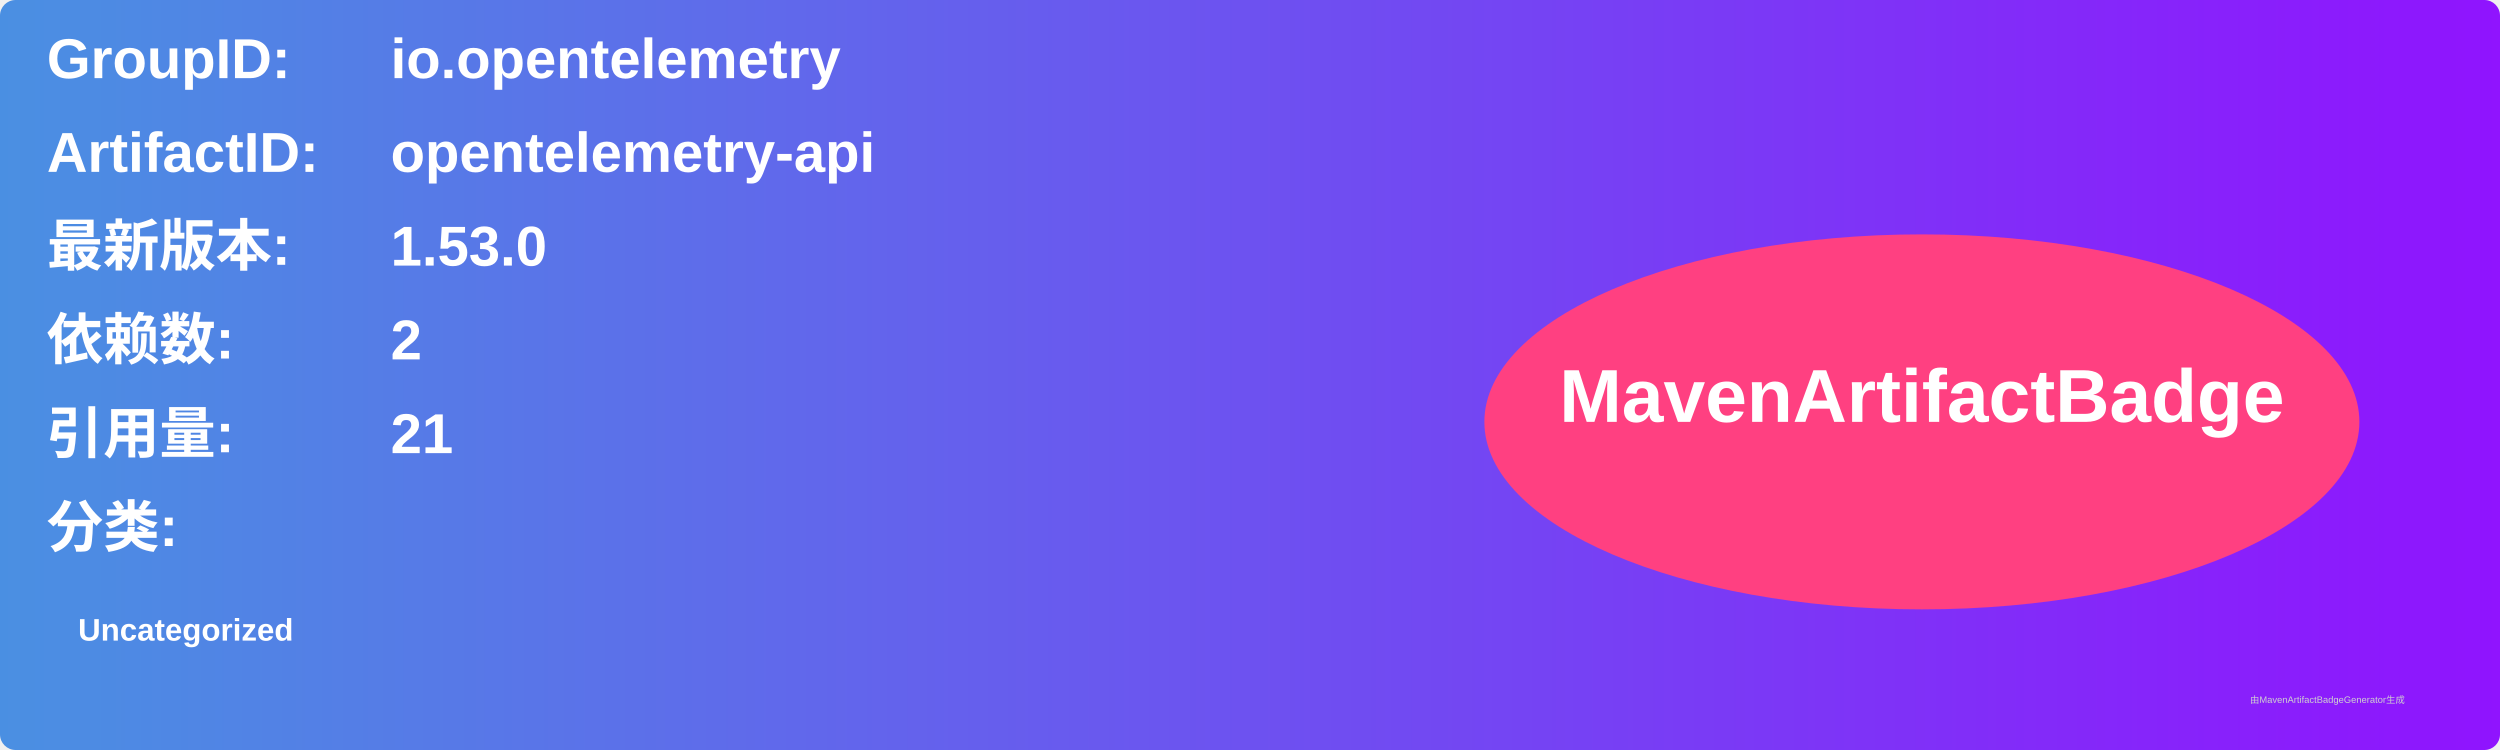
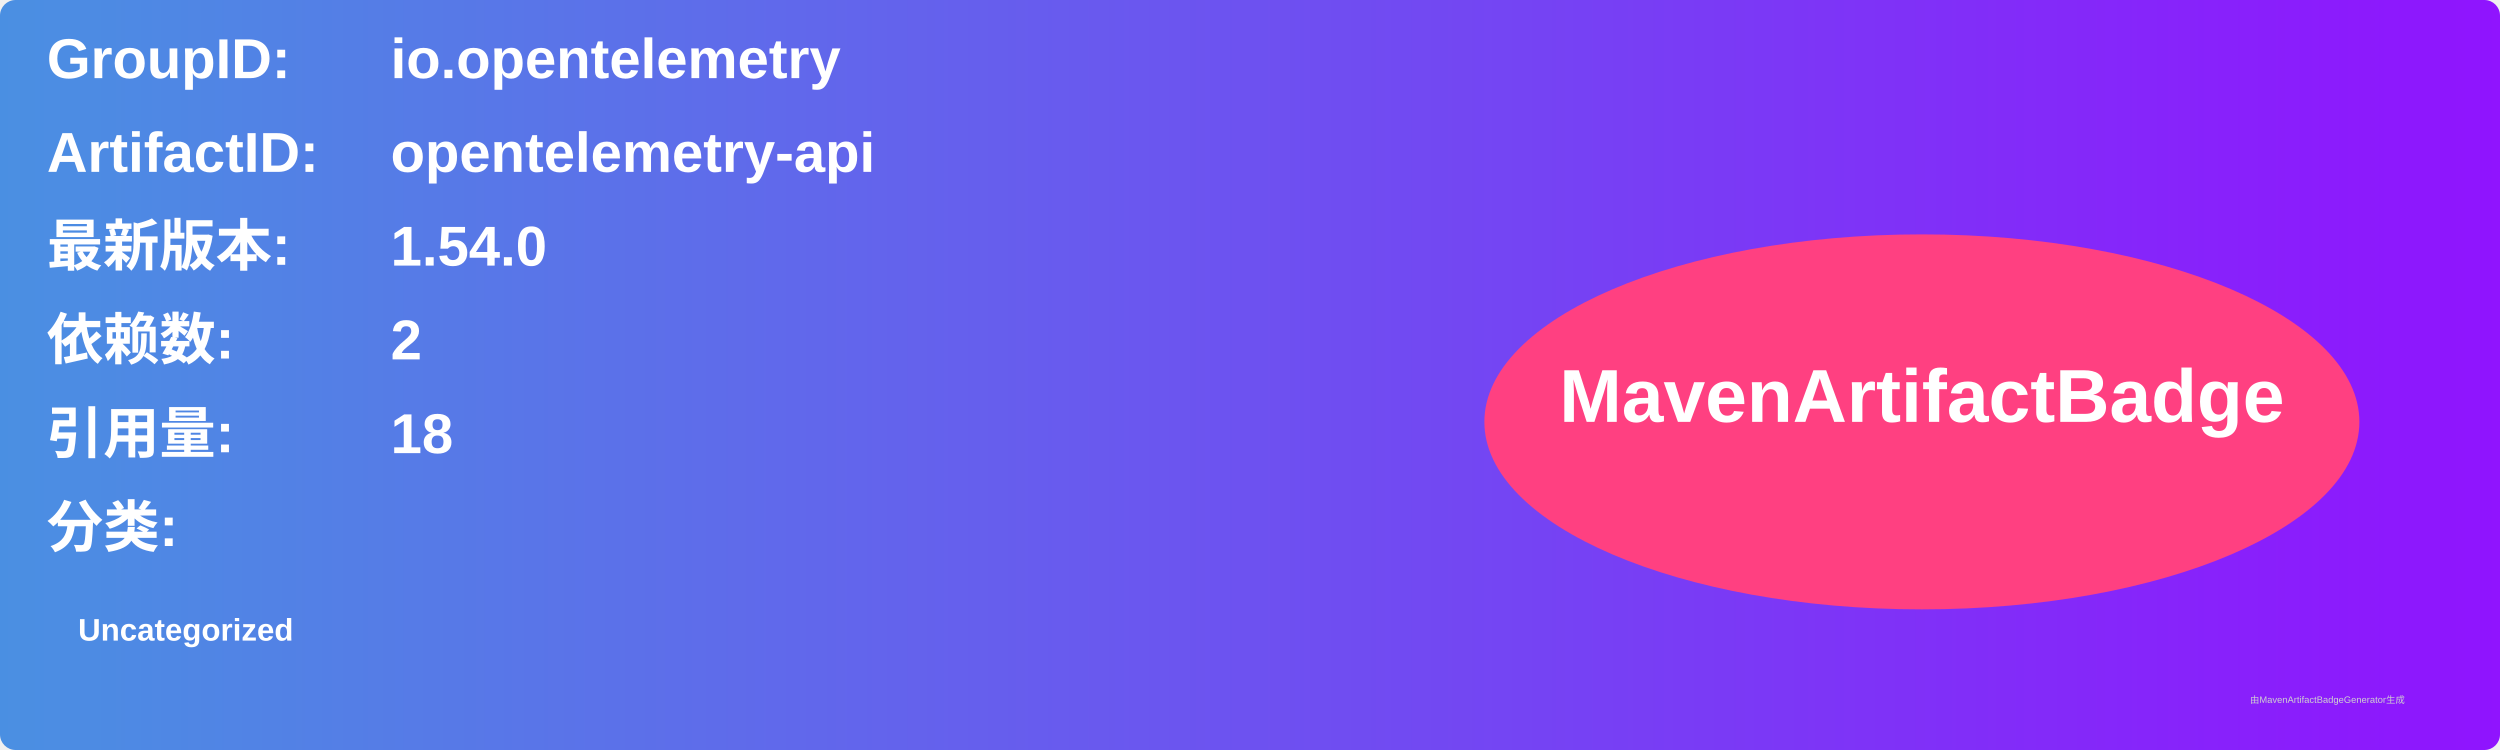
<svg xmlns="http://www.w3.org/2000/svg" width="800" height="240" viewBox="0 0 800 240">
  <linearGradient id="grad" x1="0%" y1="0%" x2="100%" y2="0%">
    <stop offset="0%" stop-color="#4a90e2" />
    <stop offset="100%" stop-color="#9013fe" />
  </linearGradient>
  <rect width="100%" height="100%" rx="5" ry="5" fill="url(#grad)" />
  <g transform="translate(15, 15)">
    <text x="0" y="10" font-family="Arial" font-size="18" fill="white" font-weight="bold" width="260">GroupID:</text>
    <text x="110" y="10" font-family="Arial" font-size="18" fill="white" font-weight="bold" width="460">io.opentelemetry</text>
    <text x="0" y="40" font-family="Arial" font-size="18" fill="white" font-weight="bold" width="260">ArtifactID:</text>
    <text x="110" y="40" font-family="Arial" font-size="18" fill="white" font-weight="bold" width="460">opentelemetry-api</text>
    <text x="0" y="70" font-family="Arial" font-size="18" fill="white" font-weight="bold">最新版本:</text>
    <text x="110" y="70" font-family="Arial" font-size="18" fill="white" font-weight="bold">
-       <tspan font-weight="bold">1.53.0</tspan>
+       <tspan font-weight="bold">1.54.0</tspan>
    </text>
    <text x="0" y="100" font-family="Arial" font-size="18" fill="white" font-weight="bold">依赖数: </text>
    <text x="110" y="100" font-family="Arial" font-size="18" fill="white">
      <tspan font-weight="bold">2</tspan>
    </text>
    <text x="0" y="130" font-family="Arial" font-size="18" fill="white" font-weight="bold">引用量: </text>
    <text x="110" y="130" font-family="Arial" font-size="18" fill="white">
-       <tspan font-weight="bold">21</tspan>
+       <tspan font-weight="bold">18</tspan>
    </text>
    <text x="0" y="160" font-family="Arial" font-size="18" fill="white" font-weight="bold">分类:</text>
    <text x="10" y="190" font-family="Arial" font-size="10" fill="white">
      <tspan font-weight="bold">Uncategorized</tspan>
    </text>
    <ellipse cx="600" cy="120" rx="140" ry="60" fill="#ff4081" />
    <text x="600" y="120" text-anchor="middle" font-family="Arial" font-size="24" fill="white" font-weight="bold">MavenArtifactBadge</text>
  </g>
  <text x="720" y="225" font-family="Arial" font-size="3" fill="#d0d0d0">由MavenArtifactBadgeGenerator生成</text>
</svg>
